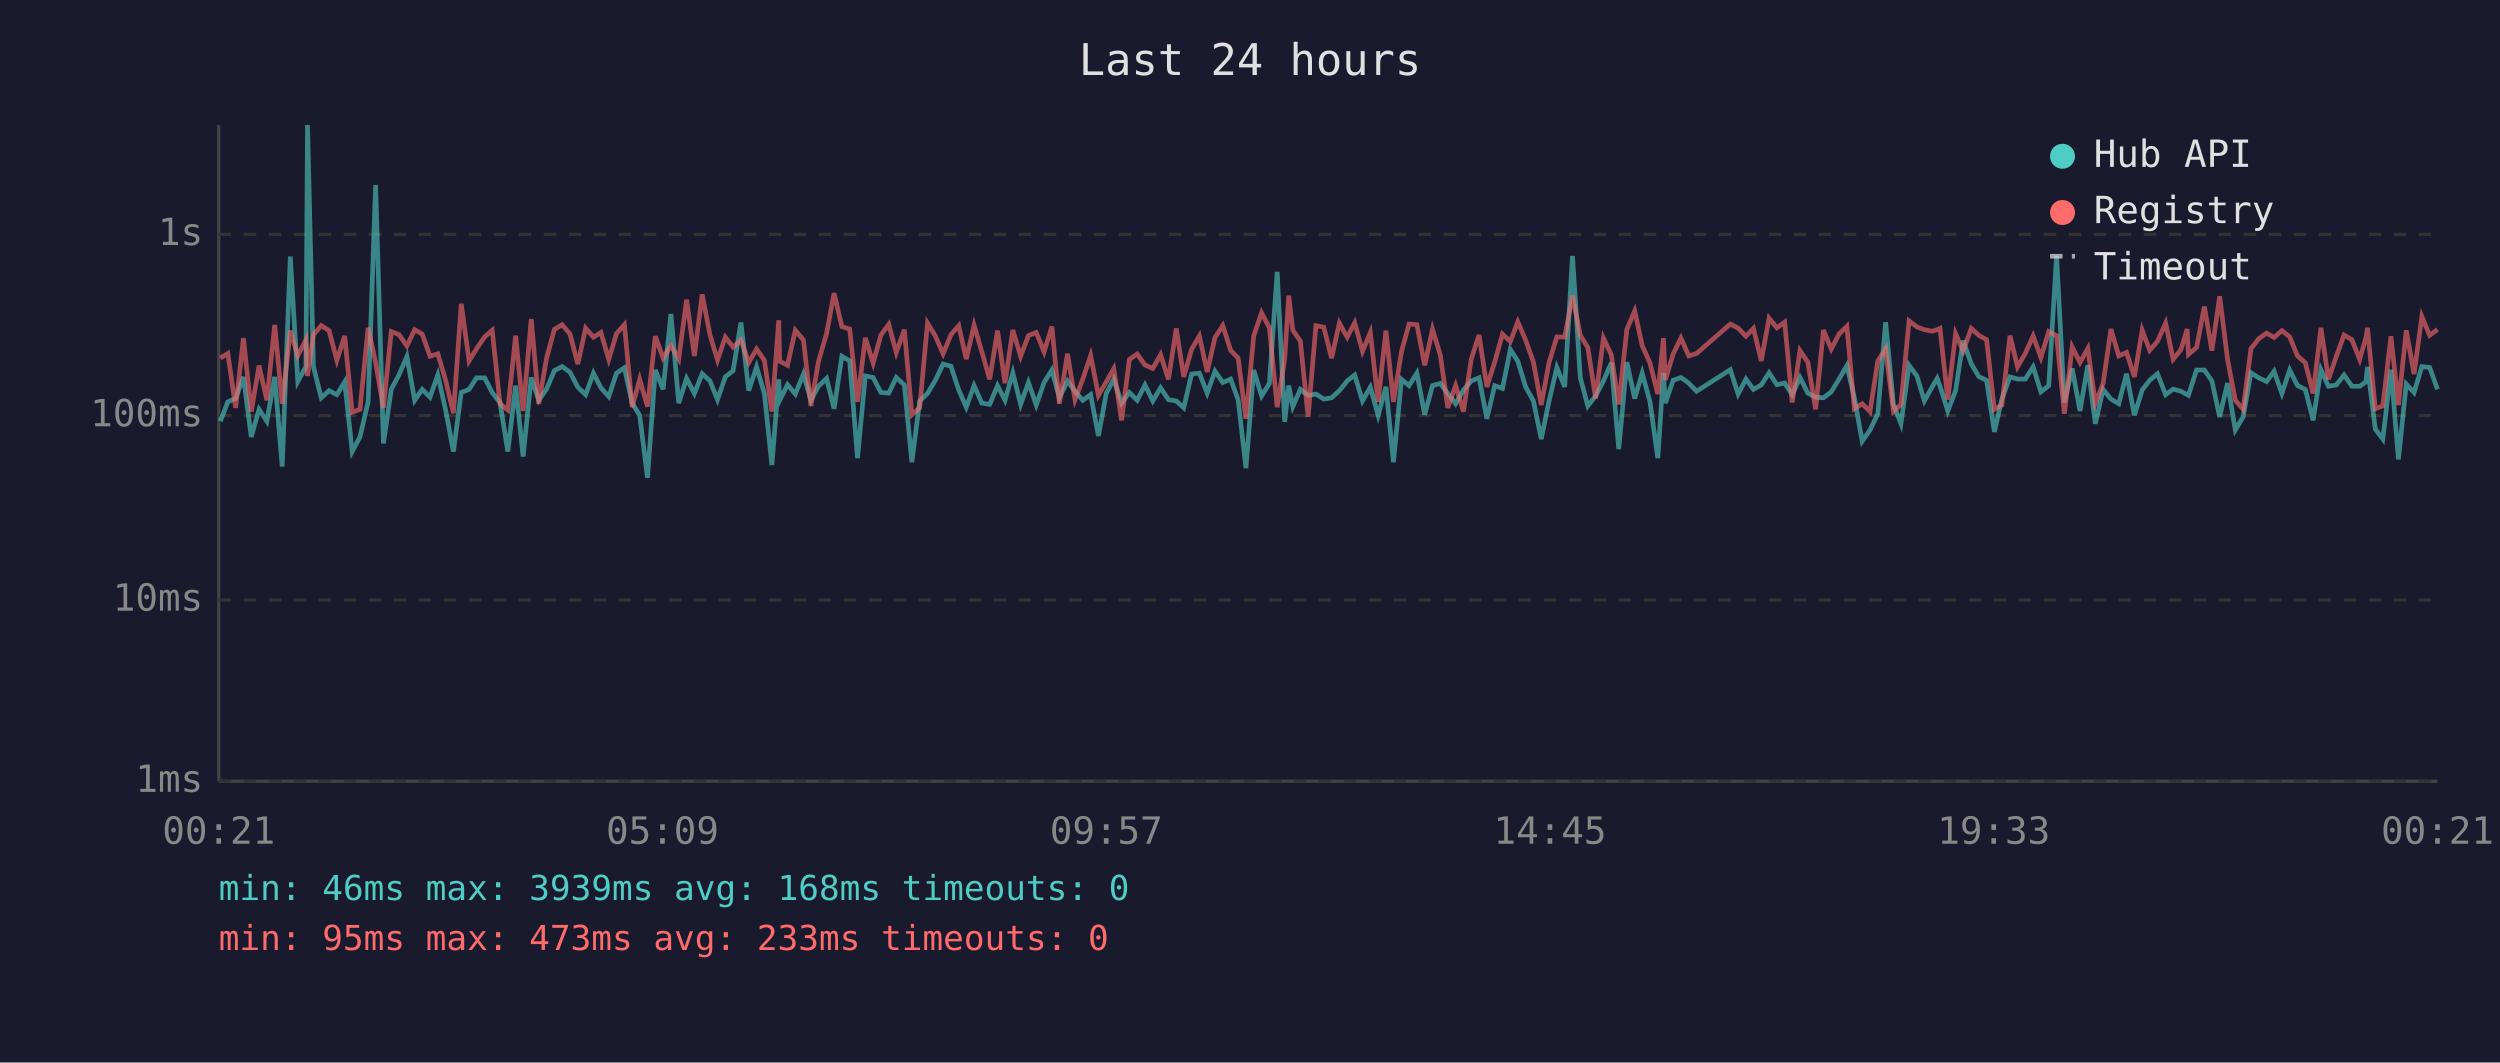
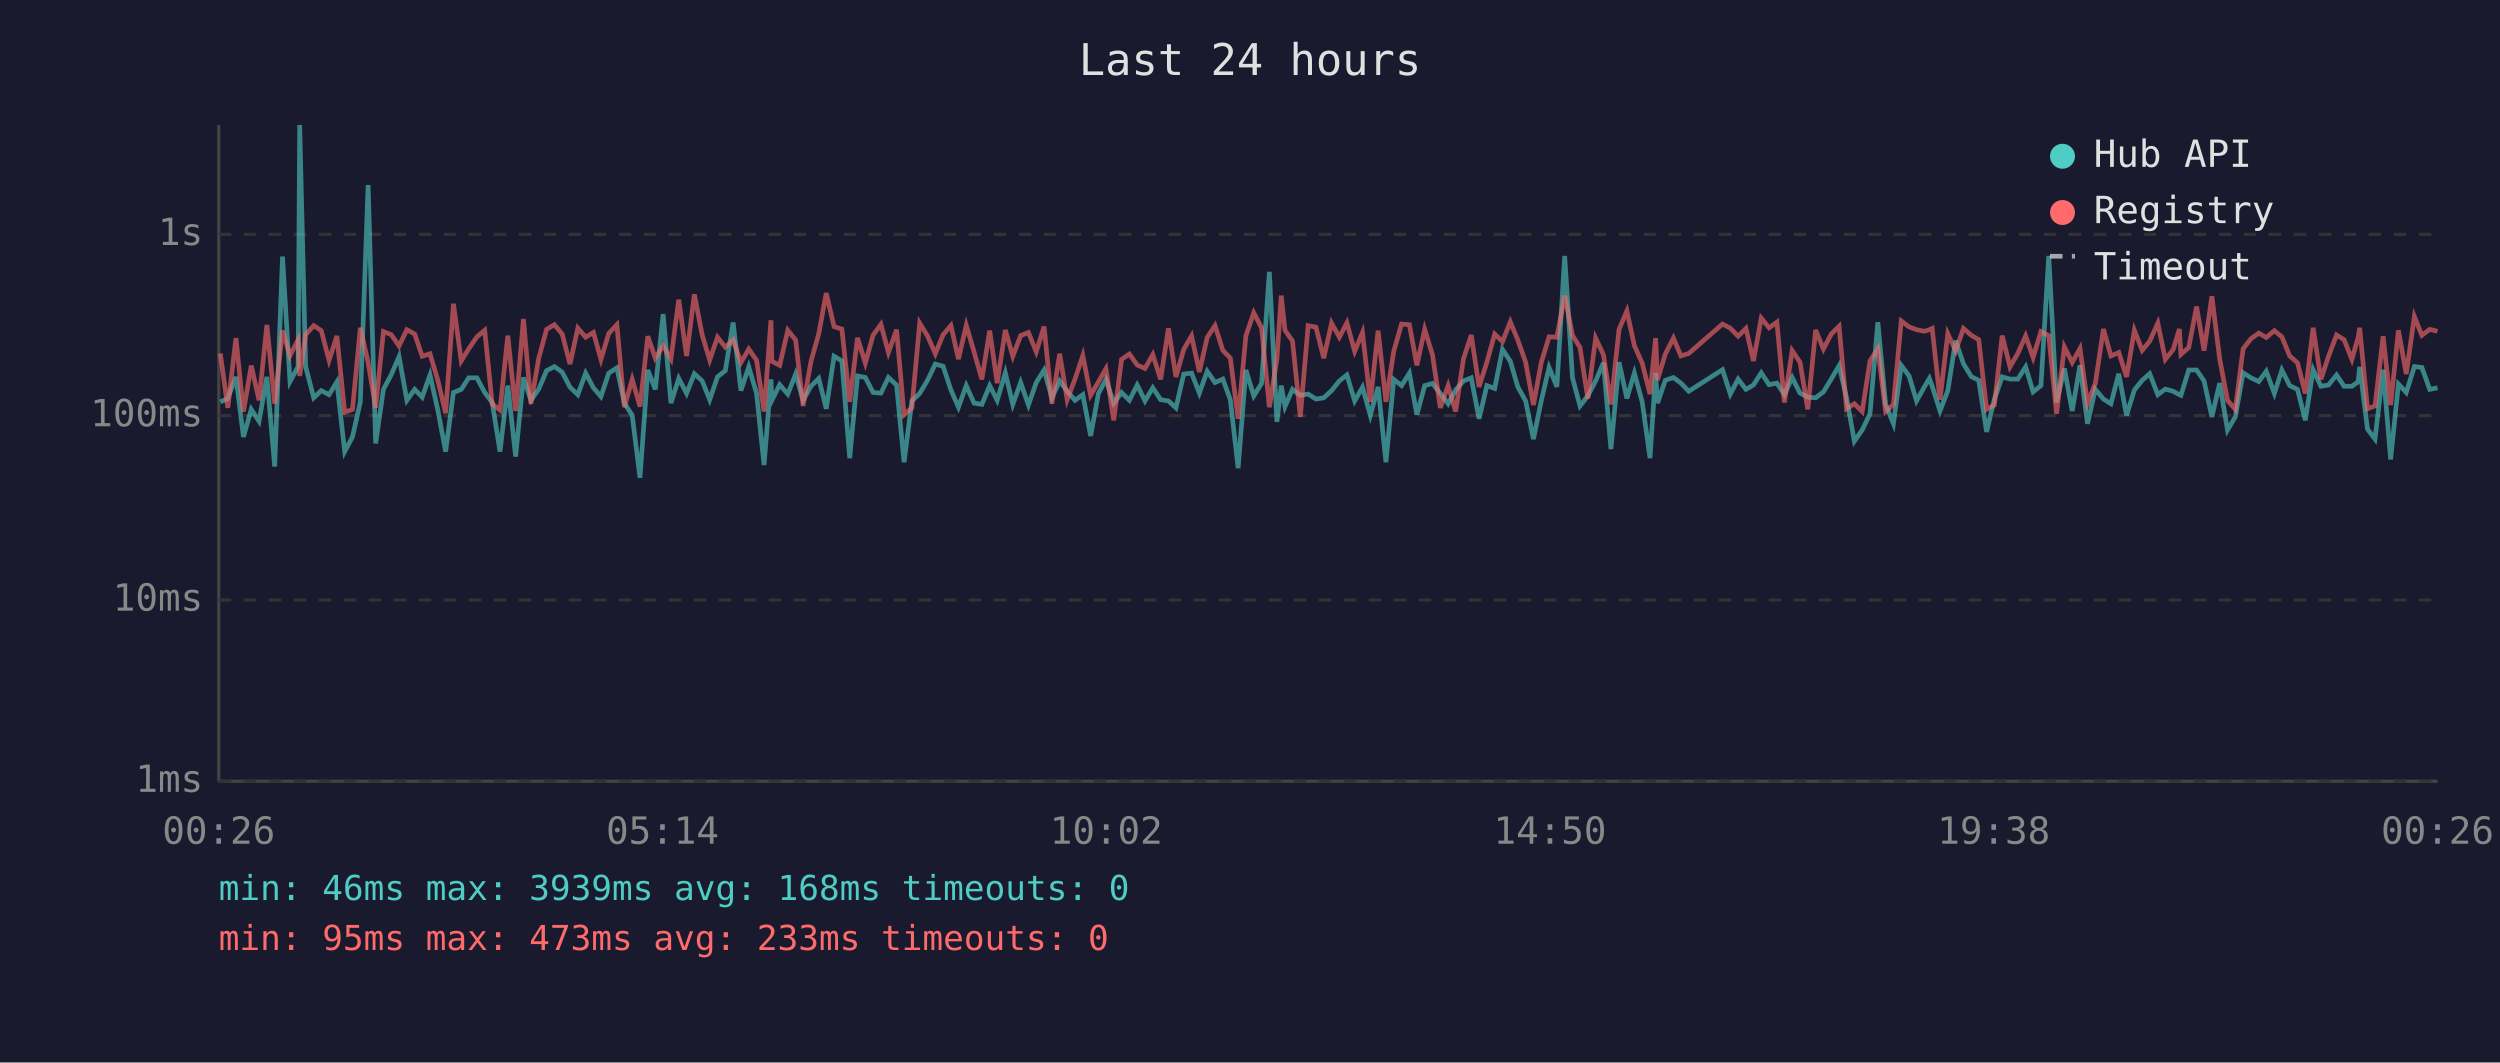
<svg xmlns="http://www.w3.org/2000/svg" viewBox="0 0 800 340" font-family="monospace" font-size="12">
  <rect width="800" height="340" fill="#1a1a2e" />
  <text x="400" y="24" fill="#e0e0e0" font-size="14" text-anchor="middle">Last 24 hours</text>
  <line x1="70" y1="40" x2="70" y2="250" stroke="#444" stroke-width="1" />
  <line x1="70" y1="250" x2="780" y2="250" stroke="#444" stroke-width="1" />
  <line x1="70" y1="250" x2="780" y2="250" stroke="#333" stroke-width="1" stroke-dasharray="4" />
  <text x="65" y="250" fill="#888" text-anchor="end" dominant-baseline="middle">1ms</text>
  <line x1="70" y1="192" x2="780" y2="192" stroke="#333" stroke-width="1" stroke-dasharray="4" />
  <text x="65" y="192" fill="#888" text-anchor="end" dominant-baseline="middle">10ms</text>
  <line x1="70" y1="133" x2="780" y2="133" stroke="#333" stroke-width="1" stroke-dasharray="4" />
  <text x="65" y="133" fill="#888" text-anchor="end" dominant-baseline="middle">100ms</text>
  <line x1="70" y1="75" x2="780" y2="75" stroke="#333" stroke-width="1" stroke-dasharray="4" />
  <text x="65" y="75" fill="#888" text-anchor="end" dominant-baseline="middle">1s</text>
-   <text x="70" y="270" fill="#888" text-anchor="middle">00:21</text>
-   <text x="212" y="270" fill="#888" text-anchor="middle">05:09</text>
-   <text x="354" y="270" fill="#888" text-anchor="middle">09:57</text>
-   <text x="496" y="270" fill="#888" text-anchor="middle">14:45</text>
-   <text x="638" y="270" fill="#888" text-anchor="middle">19:33</text>
-   <text x="780" y="270" fill="#888" text-anchor="middle">00:21</text>
-   <polyline points="70.5,134.8 72.9,128.6 75.4,127.5 77.9,120.6 80.4,139.8 82.9,131.0 85.4,134.8 87.9,120.6 90.3,149.3 92.9,82.1 95.3,122.1 97.9,117.3 98.4,40.0 100.3,117.3 102.8,127.3 105.3,125.0 107.8,126.3 110.3,122.2 112.7,144.5 115.2,139.8 117.8,128.6 120.2,59.2 122.7,141.9 125.2,124.6 127.7,119.9 130.2,114.1 132.7,128.1 135.1,124.6 137.6,127.1 140.1,120.0 142.6,131.2 145.1,144.5 147.6,125.6 150.1,124.6 152.5,120.9 155.1,120.9 157.5,125.6 160.0,128.8 162.5,144.5 165.0,123.4 167.4,146.1 170.0,120.8 172.4,128.1 174.9,124.5 177.4,118.6 179.9,117.3 182.4,119.1 184.9,123.9 187.4,126.3 189.9,119.4 192.3,124.1 194.8,126.9 197.3,119.4 199.8,117.7 202.3,129.0 204.7,132.9 207.2,152.9 209.7,118.4 212.2,124.6 214.7,100.5 217.2,129.0 219.7,121.1 222.2,125.9 224.7,119.6 227.2,121.9 229.6,127.9 232.1,120.6 234.6,118.6 237.1,103.2 239.6,125.0 242.1,117.4 244.6,125.9 247.0,148.8 249.2,121.4 249.5,128.1 252.0,123.1 254.5,126.1 257.1,119.7 259.5,128.1 261.9,123.6 264.5,121.1 266.9,130.8 269.4,114.0 271.9,115.5 274.4,146.6 276.9,120.3 279.4,120.8 281.9,125.6 284.4,125.8 286.8,120.8 289.4,123.2 291.8,147.9 294.3,128.3 296.8,125.9 299.3,121.7 301.8,116.5 304.3,117.2 306.8,124.8 309.2,130.3 311.7,123.4 314.2,129.0 316.7,129.4 319.2,123.4 321.6,128.1 324.1,119.3 326.6,129.4 329.1,122.4 331.6,129.6 334.1,122.4 336.6,118.4 339.0,127.3 341.6,121.9 344.0,125.2 346.5,128.1 349.0,126.3 351.5,139.5 354.0,125.9 356.4,121.4 358.9,129.0 361.4,125.6 363.9,128.1 366.4,123.2 368.9,128.3 371.4,124.1 373.9,127.9 376.4,128.3 378.8,130.5 381.3,119.7 383.8,119.4 386.3,125.8 388.8,118.8 391.3,122.4 393.8,121.3 396.2,127.9 398.7,149.8 401.2,118.4 403.7,126.7 406.2,122.7 408.7,87.0 411.1,135.0 412.4,123.4 413.7,130.1 416.1,124.6 418.6,126.5 421.1,126.1 423.6,127.7 426.1,127.3 428.6,125.0 431.1,121.9 433.5,120.0 436.0,128.3 438.5,123.9 441.0,132.9 443.5,123.8 445.9,147.9 448.5,121.4 450.9,123.4 453.4,119.4 455.9,132.7 458.4,123.4 460.9,122.7 463.3,125.9 465.8,129.2 468.3,124.8 470.8,121.9 473.3,120.9 475.8,134.0 478.3,123.4 480.8,124.3 483.3,111.8 485.7,115.6 488.2,123.8 490.7,128.3 493.2,140.5 495.7,128.3 498.2,117.6 500.7,123.8 503.2,81.9 505.7,120.9 508.1,129.9 510.6,126.7 513.1,121.9 515.6,116.1 518.0,143.7 520.6,115.9 523.1,127.5 525.5,119.4 528.0,128.6 530.5,146.6 532.3,119.3 532.9,129.0 535.4,121.7 537.9,120.8 540.4,122.6 542.9,125.2 553.7,118.3 556.2,126.1 558.7,121.3 561.1,124.6 563.6,123.2 566.1,119.3 568.6,123.1 571.1,122.6 573.5,126.3 576.0,120.8 578.5,125.8 581.0,127.1 583.5,127.3 586.0,125.4 588.5,121.3 591.0,117.0 593.4,127.3 595.9,141.2 598.4,137.6 600.9,132.4 603.4,103.1 605.9,129.4 608.3,135.6 610.9,116.9 613.4,120.3 615.8,128.3 618.3,123.8 619.9,121.1 620.8,123.6 623.3,131.5 625.8,125.0 628.2,109.0 630.8,116.4 633.2,120.5 635.7,121.7 638.2,138.2 640.6,127.7 643.2,120.6 645.6,121.3 648.1,121.3 650.6,117.4 653.1,125.4 655.6,123.4 658.1,81.9 660.6,128.8 663.1,117.9 665.6,131.5 668.1,116.9 670.5,135.6 673.0,124.6 675.5,127.7 678.0,129.2 680.5,119.6 683.0,132.9 685.5,124.8 687.9,121.7 690.4,119.6 693.0,126.3 695.4,124.5 697.9,125.2 699.9,126.3 700.3,126.5 702.9,118.4 705.4,118.4 707.8,121.9 710.3,133.4 712.8,122.6 715.3,137.6 717.8,133.4 720.3,119.3 722.8,120.9 725.3,122.1 727.7,118.8 730.2,125.9 732.7,118.4 735.2,123.4 737.7,124.6 740.2,134.5 742.7,118.3 745.1,123.6 747.6,123.2 750.1,120.0 752.6,123.6 755.1,123.6 757.1,122.2 757.6,117.4 760.1,137.3 762.5,140.5 765.1,118.3 767.5,147.0 770.0,122.9 772.5,125.6 775.0,117.3 777.5,117.6 780.0,124.6" fill="none" stroke="#4ecdc4" stroke-width="1.5" opacity="0.6" />
-   <polyline points="70.5,114.6 72.9,113.1 75.4,130.5 77.9,108.2 80.4,131.7 82.9,117.0 85.4,128.1 87.9,104.0 90.3,129.2 92.9,105.8 95.3,113.8 97.9,108.7 98.4,120.3 100.3,107.1 102.8,104.2 105.3,105.8 107.8,115.3 110.3,107.5 112.7,131.9 115.2,131.0 117.8,104.9 120.2,116.0 122.7,130.5 125.2,106.1 127.7,107.1 130.2,110.7 132.7,105.5 135.1,106.9 137.6,114.0 140.1,113.2 142.6,121.7 145.1,132.2 147.6,97.2 150.1,115.5 152.5,111.6 155.1,107.8 157.5,105.7 160.0,129.2 162.5,131.2 165.0,107.4 167.4,131.5 170.0,102.1 172.4,129.2 174.9,114.6 177.4,105.4 179.9,103.9 182.4,106.9 184.9,116.5 187.4,105.0 189.9,107.9 192.3,106.4 194.8,115.0 197.3,106.7 199.8,103.9 202.3,130.3 204.7,121.4 207.2,130.1 209.7,107.6 212.2,114.6 214.7,110.6 217.2,114.9 219.7,95.9 222.2,113.9 224.7,94.2 227.2,107.2 229.6,115.2 232.1,107.9 234.6,111.1 237.1,108.8 239.6,116.0 242.1,111.7 244.6,115.3 247.0,131.7 249.2,102.5 249.5,115.6 252.0,116.9 254.5,105.7 257.1,108.8 259.5,129.9 261.9,115.7 264.5,106.8 266.9,93.8 269.4,104.5 271.9,105.3 274.4,128.6 276.9,108.1 279.4,116.2 281.9,107.2 284.4,103.8 286.8,112.8 289.4,105.5 291.8,132.7 294.3,130.5 296.8,103.4 299.3,107.5 301.8,113.2 304.3,107.1 306.8,104.2 309.2,114.9 311.7,104.1 314.2,112.6 316.7,121.4 319.2,105.8 321.6,122.6 324.1,105.6 326.6,114.0 329.1,107.4 331.6,106.4 334.1,112.6 336.6,104.5 339.0,129.2 341.6,113.2 344.0,127.9 346.5,121.3 349.0,113.8 351.5,126.5 354.0,122.2 356.4,118.0 358.9,134.5 361.4,115.0 363.9,113.3 366.4,116.8 368.9,117.9 371.4,113.5 373.9,121.4 376.4,105.1 378.8,120.6 381.3,111.8 383.8,107.5 386.3,119.0 388.8,108.0 391.3,104.2 393.8,112.1 396.2,114.6 398.7,134.0 401.2,107.4 403.7,100.1 406.2,104.9 408.7,130.3 411.1,114.9 412.4,94.6 413.7,105.7 416.1,109.1 418.6,133.4 421.1,104.2 423.6,104.7 426.1,114.6 428.6,103.4 431.1,107.9 433.5,103.3 436.0,112.4 438.5,106.4 441.0,128.6 443.5,105.8 445.9,128.6 448.5,112.4 450.9,103.7 453.4,103.9 455.9,116.9 458.4,105.4 460.9,113.6 463.3,130.5 465.8,123.4 468.3,131.7 470.8,114.9 473.3,107.2 475.8,123.8 478.3,115.9 480.8,106.9 483.3,109.3 485.7,103.0 488.2,108.8 490.7,115.9 493.2,129.6 495.7,116.0 498.2,107.8 500.7,107.9 503.2,94.6 505.7,107.3 508.1,111.2 510.6,127.5 513.1,108.2 515.6,113.5 518.0,129.4 520.6,105.4 523.1,99.5 525.5,110.6 528.0,116.2 530.5,126.1 532.3,108.2 532.9,121.6 535.4,113.3 537.9,108.2 540.4,113.9 542.9,113.1 553.7,103.7 556.2,105.0 558.7,107.6 561.1,105.1 563.6,115.5 566.1,101.8 568.6,104.9 571.1,103.1 573.5,128.8 576.0,112.2 578.5,115.9 581.0,131.0 583.5,105.6 586.0,111.7 588.5,106.9 591.0,104.4 593.4,130.8 595.9,129.2 598.4,131.7 600.9,115.5 603.4,111.6 605.9,131.7 608.3,129.4 610.9,102.7 613.4,104.6 615.8,105.5 618.3,106.0 619.9,105.5 620.8,105.1 623.3,127.9 625.8,106.8 628.2,112.3 630.8,105.1 633.2,107.3 635.7,108.7 638.2,131.0 640.6,129.6 643.2,107.4 645.6,117.4 648.1,113.1 650.6,107.5 653.1,114.4 655.6,106.1 658.1,107.4 660.6,132.4 663.1,111.0 665.6,116.0 668.1,111.5 670.5,129.0 673.0,122.7 675.5,105.3 678.0,113.9 680.5,112.8 683.0,120.6 685.5,105.7 687.9,112.1 690.4,109.2 693.0,103.4 695.4,115.0 697.9,111.9 699.9,105.3 700.3,113.4 702.9,111.2 705.4,98.1 707.8,112.2 710.3,94.8 712.8,114.9 715.3,128.1 717.8,131.0 720.3,111.6 722.8,108.4 725.3,106.6 727.7,108.0 730.2,105.8 732.7,107.8 735.2,113.9 737.7,116.1 740.2,125.9 742.7,104.9 745.1,121.4 747.6,114.1 750.1,107.2 752.6,108.7 755.1,115.0 757.1,108.0 757.6,104.9 760.1,130.8 762.5,129.9 765.1,107.6 767.5,129.6 770.0,105.7 772.5,119.7 775.0,101.3 777.5,107.3 780.0,105.4" fill="none" stroke="#ff6b6b" stroke-width="1.5" opacity="0.6" />
+   <text x="70" y="270" fill="#888" text-anchor="middle">00:26</text>
+   <text x="212" y="270" fill="#888" text-anchor="middle">05:14</text>
+   <text x="354" y="270" fill="#888" text-anchor="middle">10:02</text>
+   <text x="496" y="270" fill="#888" text-anchor="middle">14:50</text>
+   <text x="638" y="270" fill="#888" text-anchor="middle">19:38</text>
+   <text x="780" y="270" fill="#888" text-anchor="middle">00:26</text>
+   <polyline points="70.5,128.6 72.9,127.5 75.5,120.6 77.9,139.8 80.4,131.0 82.9,134.8 85.4,120.6 87.9,149.3 90.4,82.1 92.8,122.1 95.4,117.3 95.9,40.0 97.8,117.3 100.4,127.3 102.8,125.0 105.3,126.3 107.8,122.2 110.3,144.5 112.8,139.8 115.3,128.6 117.8,59.2 120.2,141.9 122.7,124.6 125.2,119.9 127.7,114.1 130.2,128.1 132.7,124.6 135.1,127.1 137.6,120.0 140.1,131.2 142.6,144.5 145.1,125.6 147.6,124.6 150.0,120.9 152.6,120.9 155.1,125.6 157.5,128.8 160.0,144.5 162.5,123.4 165.0,146.1 167.5,120.8 169.9,128.1 172.4,124.5 174.9,118.6 177.4,117.3 179.9,119.1 182.4,123.9 184.9,126.3 187.4,119.4 189.9,124.1 192.3,126.9 194.8,119.4 197.4,117.7 199.8,129.0 202.3,132.9 204.8,152.9 207.3,118.4 209.7,124.6 212.2,100.5 214.7,129.0 217.2,121.1 219.7,125.9 222.2,119.6 224.7,121.9 227.1,127.9 229.6,120.6 232.1,118.6 234.6,103.2 237.1,125.0 239.6,117.4 242.1,125.9 244.5,148.8 246.7,121.4 247.0,128.1 249.5,123.1 252.1,126.1 254.6,119.7 257.0,128.1 259.5,123.6 262.0,121.1 264.4,130.8 266.9,114.0 269.4,115.5 271.9,146.6 274.4,120.3 276.9,120.8 279.4,125.6 281.9,125.8 284.3,120.8 286.9,123.2 289.3,147.9 291.8,128.3 294.3,125.9 296.8,121.7 299.3,116.5 301.8,117.2 304.3,124.8 306.7,130.3 309.2,123.4 311.7,129.0 314.2,129.4 316.7,123.4 319.1,128.1 321.7,119.3 324.1,129.4 326.6,122.4 329.1,129.6 331.6,122.4 334.1,118.4 336.6,127.3 339.1,121.9 341.5,125.2 344.0,128.1 346.5,126.3 349.0,139.5 351.5,125.9 353.9,121.4 356.4,129.0 358.9,125.6 361.4,128.1 363.9,123.2 366.4,128.3 368.9,124.1 371.4,127.9 373.9,128.3 376.3,130.5 378.8,119.7 381.3,119.4 383.8,125.8 386.3,118.8 388.8,122.4 391.3,121.3 393.7,127.9 396.2,149.8 398.7,118.4 401.2,126.7 403.7,122.7 406.2,87.0 408.6,135.0 410.0,123.4 411.2,130.1 413.6,124.6 416.1,126.5 418.6,126.1 421.1,127.7 423.6,127.3 426.1,125.0 428.6,121.9 431.0,120.0 433.5,128.3 436.0,123.9 438.5,132.9 441.0,123.8 443.5,147.9 446.0,121.4 448.5,123.4 451.0,119.4 453.4,132.7 455.9,123.4 458.4,122.7 460.9,125.9 463.4,129.2 465.8,124.8 468.3,121.9 470.8,120.9 473.3,134.0 475.8,123.4 478.3,124.3 480.8,111.8 483.3,115.6 485.7,123.8 488.2,128.3 490.7,140.5 493.2,128.3 495.7,117.6 498.2,123.8 500.7,81.9 503.2,120.9 505.6,129.9 508.1,126.7 510.6,121.9 513.1,116.1 515.5,143.7 518.1,115.9 520.6,127.5 523.0,119.4 525.5,128.6 528.0,146.6 529.8,119.3 530.4,129.0 532.9,121.7 535.5,120.8 537.9,122.6 540.4,125.2 551.2,118.3 553.7,126.1 556.2,121.3 558.7,124.6 561.1,123.2 563.6,119.3 566.1,123.1 568.6,122.6 571.0,126.3 573.5,120.8 576.0,125.8 578.5,127.1 581.0,127.3 583.5,125.4 586.0,121.3 588.5,117.0 590.9,127.3 593.4,141.2 595.9,137.6 598.4,132.4 600.9,103.1 603.4,129.4 605.9,135.6 608.4,116.9 610.9,120.3 613.3,128.3 615.8,123.8 617.4,121.1 618.3,123.6 620.8,131.5 623.3,125.0 625.8,109.0 628.3,116.4 630.8,120.5 633.2,121.7 635.7,138.2 638.2,127.7 640.7,120.6 643.2,121.3 645.7,121.3 648.2,117.4 650.6,125.4 653.1,123.4 655.6,81.9 658.1,128.8 660.6,117.9 663.1,131.5 665.6,116.9 668.0,135.6 670.5,124.6 673.1,127.7 675.5,129.2 678.0,119.6 680.5,132.9 683.0,124.8 685.5,121.7 687.9,119.6 690.5,126.3 692.9,124.5 695.4,125.2 697.4,126.3 697.9,126.5 700.4,118.4 702.9,118.4 705.3,121.9 707.8,133.4 710.3,122.6 712.8,137.6 715.3,133.4 717.8,119.3 720.3,120.9 722.8,122.1 725.2,118.8 727.8,125.9 730.2,118.4 732.7,123.4 735.2,124.6 737.7,134.5 740.2,118.3 742.7,123.6 745.1,123.2 747.7,120.0 750.1,123.6 752.6,123.6 754.6,122.2 755.1,117.4 757.6,137.3 760.0,140.5 762.6,118.3 765.0,147.0 767.5,122.9 770.0,125.6 772.6,117.3 775.0,117.6 777.5,124.6 780.0,124.1" fill="none" stroke="#4ecdc4" stroke-width="1.5" opacity="0.6" />
+   <polyline points="70.5,113.1 72.9,130.5 75.5,108.2 77.9,131.7 80.4,117.0 82.9,128.1 85.4,104.0 87.9,129.2 90.4,105.8 92.8,113.8 95.4,108.7 95.9,120.3 97.8,107.1 100.4,104.2 102.8,105.8 105.3,115.3 107.8,107.5 110.3,131.9 112.8,131.0 115.3,104.9 117.8,116.0 120.2,130.5 122.7,106.1 125.2,107.1 127.7,110.7 130.2,105.5 132.7,106.9 135.1,114.0 137.6,113.2 140.1,121.7 142.6,132.2 145.1,97.2 147.6,115.5 150.0,111.6 152.6,107.8 155.1,105.7 157.5,129.2 160.0,131.2 162.5,107.4 165.0,131.5 167.5,102.1 169.9,129.2 172.4,114.6 174.9,105.4 177.4,103.9 179.9,106.9 182.4,116.5 184.9,105.0 187.4,107.9 189.9,106.4 192.3,115.0 194.8,106.7 197.4,103.9 199.8,130.3 202.3,121.4 204.8,130.1 207.3,107.6 209.7,114.6 212.2,110.6 214.7,114.9 217.2,95.9 219.7,113.9 222.2,94.2 224.7,107.2 227.1,115.2 229.6,107.9 232.1,111.1 234.6,108.8 237.1,116.0 239.6,111.7 242.1,115.3 244.5,131.7 246.7,102.5 247.0,115.6 249.5,116.9 252.1,105.7 254.6,108.8 257.0,129.9 259.5,115.7 262.0,106.8 264.4,93.8 266.9,104.5 269.4,105.3 271.9,128.6 274.4,108.1 276.9,116.2 279.4,107.2 281.9,103.8 284.3,112.8 286.9,105.5 289.3,132.7 291.8,130.5 294.3,103.4 296.8,107.5 299.3,113.2 301.8,107.1 304.3,104.2 306.7,114.9 309.2,104.1 311.7,112.6 314.2,121.4 316.7,105.8 319.1,122.6 321.7,105.6 324.1,114.0 326.6,107.4 329.1,106.4 331.6,112.6 334.1,104.5 336.6,129.2 339.1,113.2 341.5,127.9 344.0,121.3 346.5,113.8 349.0,126.5 351.5,122.2 353.9,118.0 356.4,134.5 358.9,115.0 361.4,113.3 363.9,116.8 366.4,117.9 368.9,113.5 371.4,121.4 373.9,105.1 376.3,120.6 378.8,111.8 381.3,107.5 383.8,119.0 386.3,108.0 388.8,104.2 391.3,112.1 393.7,114.6 396.2,134.0 398.7,107.4 401.2,100.1 403.7,104.9 406.2,130.3 408.6,114.9 410.0,94.6 411.2,105.7 413.6,109.1 416.1,133.4 418.6,104.2 421.1,104.7 423.6,114.6 426.1,103.4 428.6,107.9 431.0,103.3 433.5,112.4 436.0,106.4 438.5,128.6 441.0,105.8 443.5,128.6 446.0,112.4 448.5,103.7 451.0,103.9 453.4,116.9 455.9,105.4 458.4,113.6 460.9,130.5 463.4,123.4 465.8,131.7 468.3,114.9 470.8,107.2 473.3,123.8 475.8,115.9 478.3,106.9 480.8,109.3 483.3,103.0 485.7,108.8 488.2,115.9 490.7,129.6 493.2,116.0 495.7,107.8 498.2,107.9 500.7,94.6 503.2,107.3 505.6,111.2 508.1,127.5 510.6,108.2 513.1,113.5 515.5,129.4 518.1,105.4 520.6,99.5 523.0,110.6 525.5,116.2 528.0,126.1 529.8,108.2 530.4,121.6 532.9,113.3 535.5,108.2 537.9,113.9 540.4,113.1 551.2,103.7 553.7,105.0 556.2,107.6 558.7,105.1 561.1,115.5 563.6,101.8 566.1,104.9 568.6,103.1 571.0,128.8 573.5,112.2 576.0,115.9 578.5,131.0 581.0,105.6 583.5,111.7 586.0,106.9 588.5,104.4 590.9,130.8 593.4,129.2 595.9,131.7 598.4,115.5 600.9,111.6 603.4,131.7 605.9,129.4 608.4,102.7 610.9,104.6 613.3,105.5 615.8,106.0 617.4,105.5 618.3,105.1 620.8,127.9 623.3,106.8 625.8,112.3 628.3,105.1 630.8,107.3 633.2,108.7 635.7,131.0 638.2,129.6 640.7,107.4 643.2,117.4 645.7,113.1 648.2,107.5 650.6,114.4 653.1,106.1 655.6,107.4 658.1,132.4 660.6,111.0 663.1,116.0 665.6,111.5 668.0,129.0 670.5,122.7 673.1,105.3 675.5,113.9 678.0,112.8 680.5,120.6 683.0,105.7 685.5,112.1 687.9,109.2 690.5,103.4 692.9,115.0 695.4,111.9 697.4,105.3 697.9,113.4 700.4,111.2 702.9,98.1 705.3,112.2 707.8,94.8 710.3,114.9 712.8,128.1 715.3,131.0 717.8,111.6 720.3,108.4 722.8,106.6 725.2,108.0 727.8,105.8 730.2,107.8 732.7,113.9 735.2,116.1 737.7,125.9 740.2,104.9 742.7,121.4 745.1,114.1 747.7,107.2 750.1,108.7 752.6,115.0 754.6,108.0 755.1,104.9 757.6,130.8 760.0,129.9 762.6,107.6 765.0,129.6 767.5,105.7 770.0,119.7 772.6,101.3 775.0,107.3 777.5,105.4 780.0,106.0" fill="none" stroke="#ff6b6b" stroke-width="1.5" opacity="0.6" />
  <circle cx="660" cy="50" r="4" fill="#4ecdc4" />
  <text x="670" y="50" fill="#e0e0e0" dominant-baseline="middle">Hub API</text>
  <circle cx="660" cy="68" r="4" fill="#ff6b6b" />
  <text x="670" y="68" fill="#e0e0e0" dominant-baseline="middle">Registry</text>
  <line x1="656" y1="82" x2="664" y2="82" stroke="#e0e0e0" stroke-width="1.5" stroke-dasharray="4,3" opacity="0.7" />
  <text x="670" y="86" fill="#e0e0e0" dominant-baseline="middle">Timeout</text>
  <text x="70" y="288" fill="#4ecdc4" font-size="11">min: 46ms  max: 3939ms  avg: 168ms  timeouts: 0</text>
  <text x="70" y="304" fill="#ff6b6b" font-size="11">min: 95ms  max: 473ms  avg: 233ms  timeouts: 0</text>
</svg>
